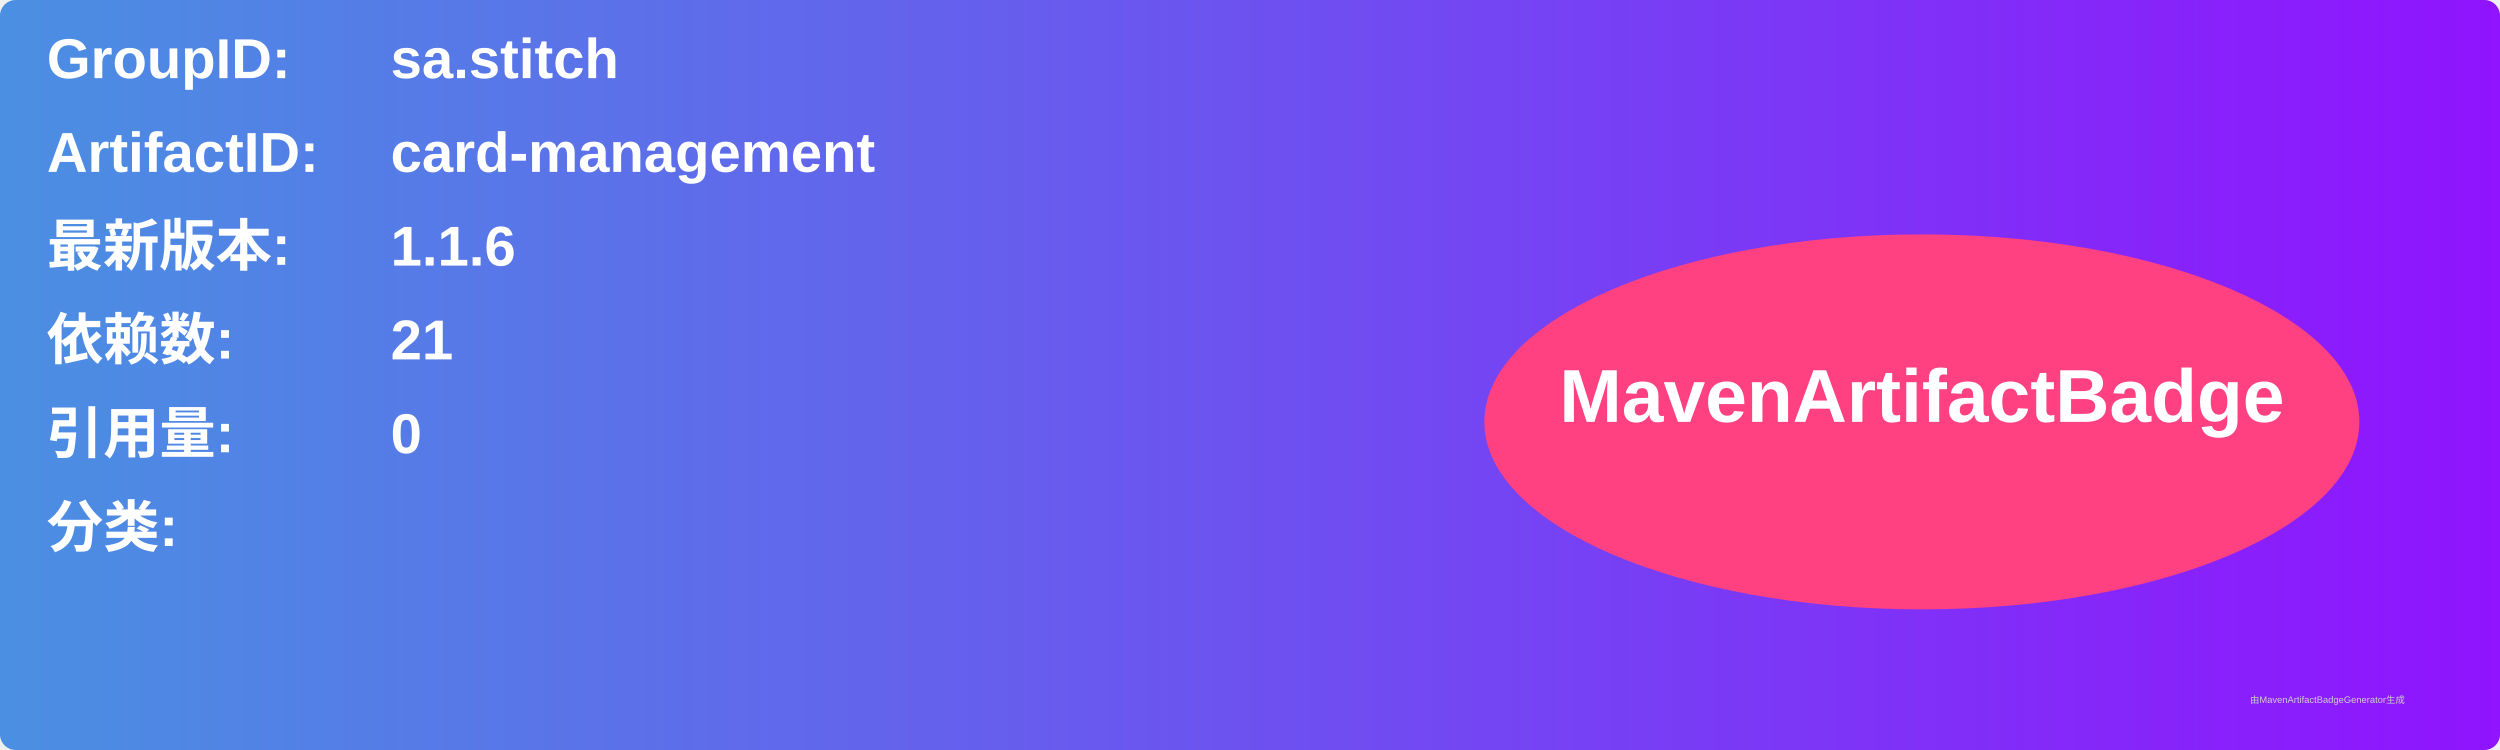
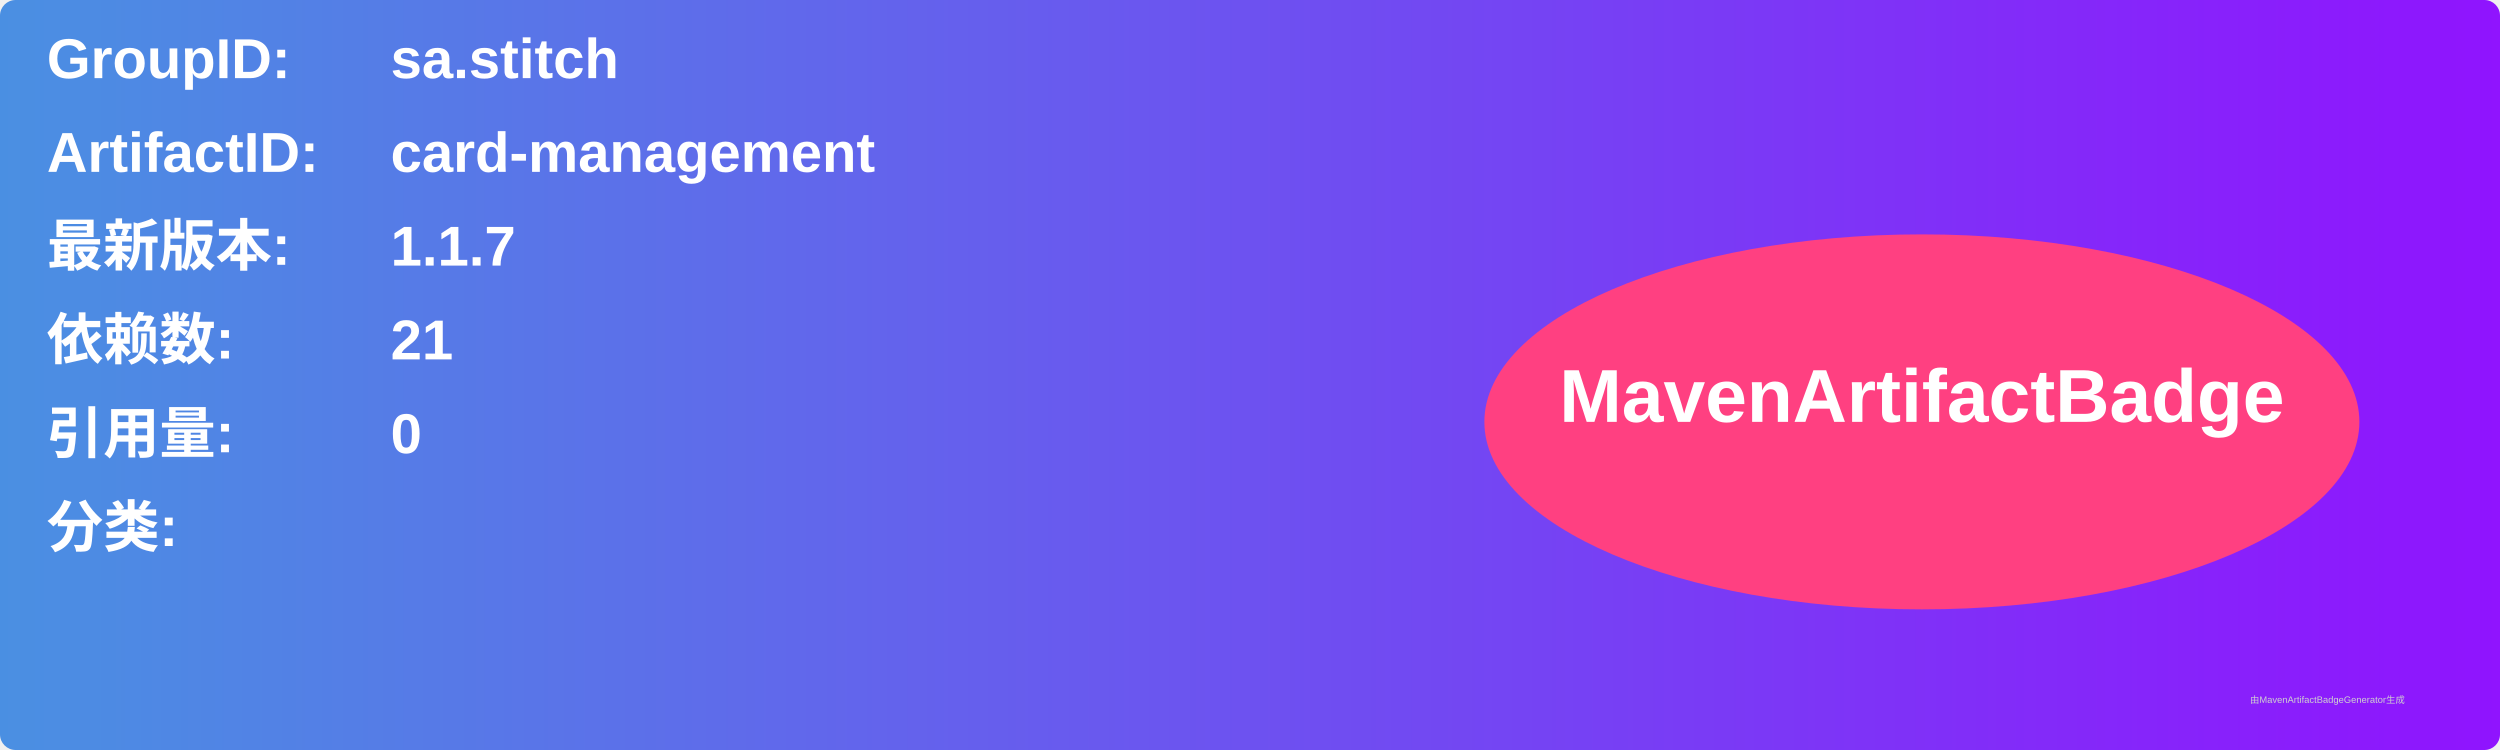
<svg xmlns="http://www.w3.org/2000/svg" width="800" height="240" viewBox="0 0 800 240">
  <linearGradient id="grad" x1="0%" y1="0%" x2="100%" y2="0%">
    <stop offset="0%" stop-color="#4a90e2" />
    <stop offset="100%" stop-color="#9013fe" />
  </linearGradient>
  <rect width="100%" height="100%" rx="5" ry="5" fill="url(#grad)" />
  <g transform="translate(15, 15)">
    <text x="0" y="10" font-family="Arial" font-size="18" fill="white" font-weight="bold" width="260">GroupID:</text>
    <text x="110" y="10" font-family="Arial" font-size="18" fill="white" font-weight="bold" width="460">sa.stitch</text>
    <text x="0" y="40" font-family="Arial" font-size="18" fill="white" font-weight="bold" width="260">ArtifactID:</text>
    <text x="110" y="40" font-family="Arial" font-size="18" fill="white" font-weight="bold" width="460">card-management</text>
    <text x="0" y="70" font-family="Arial" font-size="18" fill="white" font-weight="bold">最新版本:</text>
    <text x="110" y="70" font-family="Arial" font-size="18" fill="white" font-weight="bold">
-       <tspan font-weight="bold">1.1.6</tspan>
+       <tspan font-weight="bold">1.1.7</tspan>
    </text>
    <text x="0" y="100" font-family="Arial" font-size="18" fill="white" font-weight="bold">依赖数: </text>
    <text x="110" y="100" font-family="Arial" font-size="18" fill="white">
      <tspan font-weight="bold">21</tspan>
    </text>
    <text x="0" y="130" font-family="Arial" font-size="18" fill="white" font-weight="bold">引用量: </text>
    <text x="110" y="130" font-family="Arial" font-size="18" fill="white">
      <tspan font-weight="bold">0</tspan>
    </text>
    <text x="0" y="160" font-family="Arial" font-size="18" fill="white" font-weight="bold">分类:</text>
    <text x="10" y="190" font-family="Arial" font-size="10" fill="white">
      <tspan font-weight="bold" />
    </text>
    <ellipse cx="600" cy="120" rx="140" ry="60" fill="#ff4081" />
    <text x="600" y="120" text-anchor="middle" font-family="Arial" font-size="24" fill="white" font-weight="bold">MavenArtifactBadge</text>
  </g>
  <text x="720" y="225" font-family="Arial" font-size="3" fill="#d0d0d0">由MavenArtifactBadgeGenerator生成</text>
</svg>
